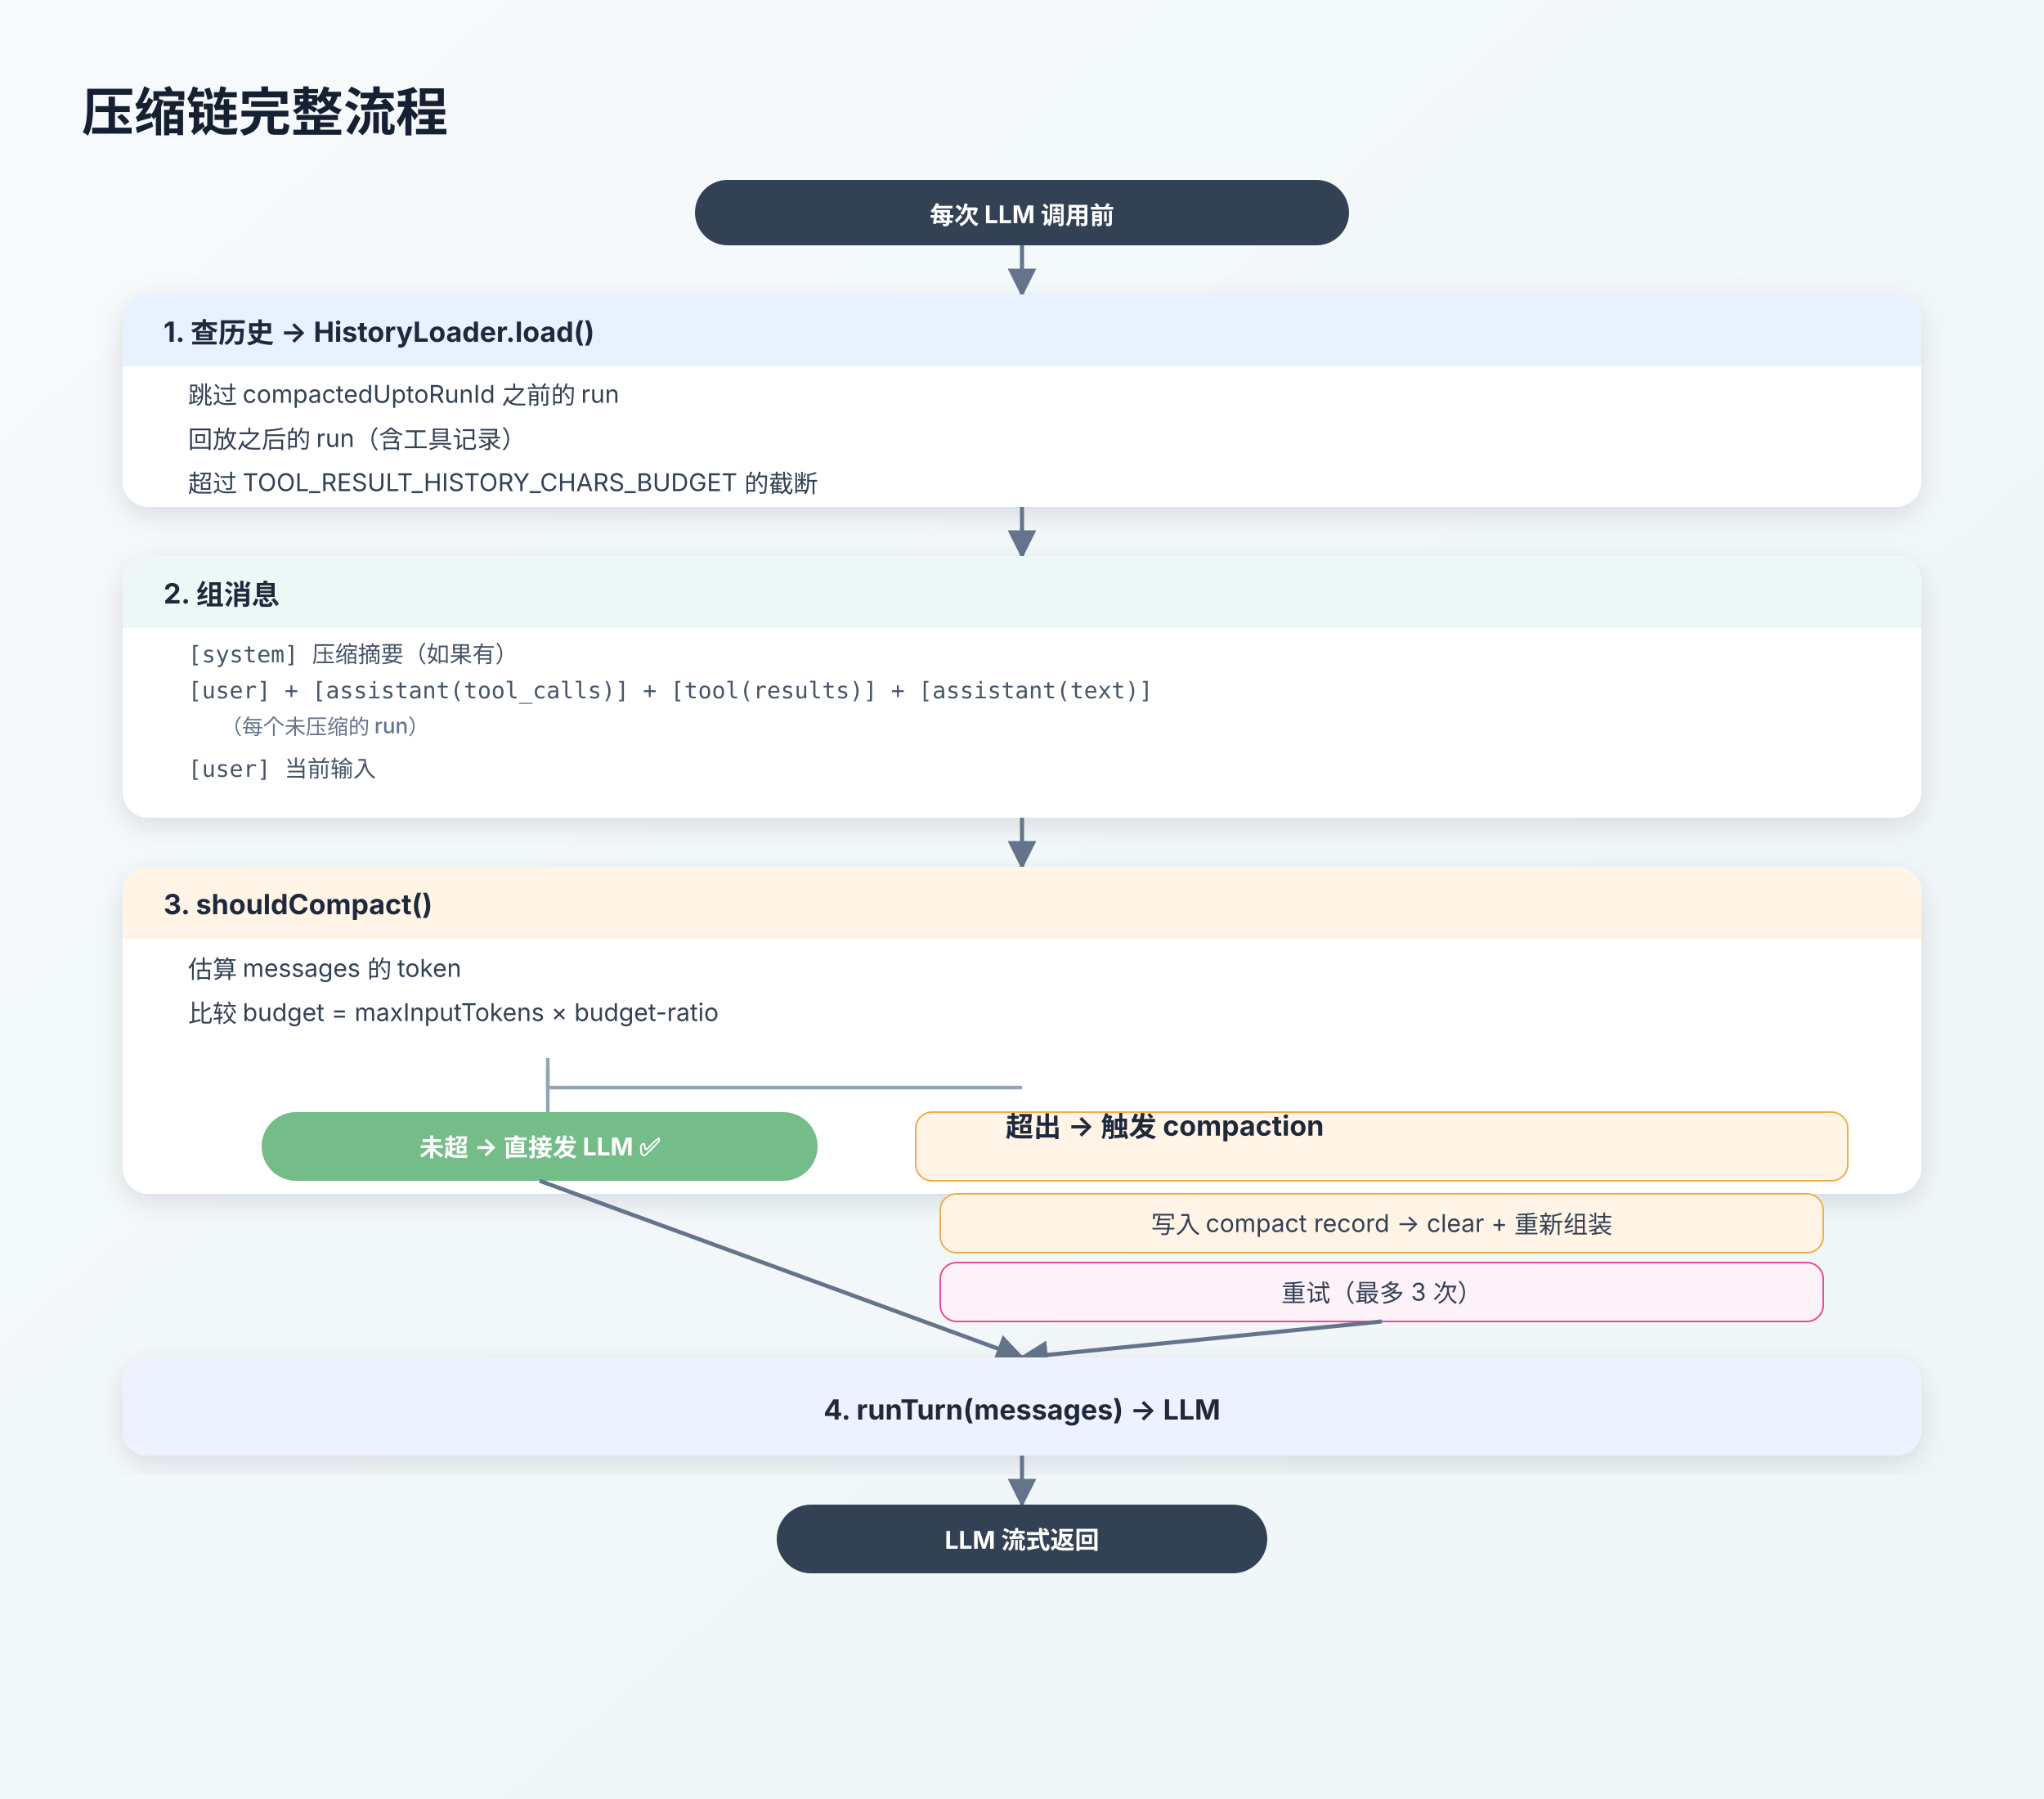
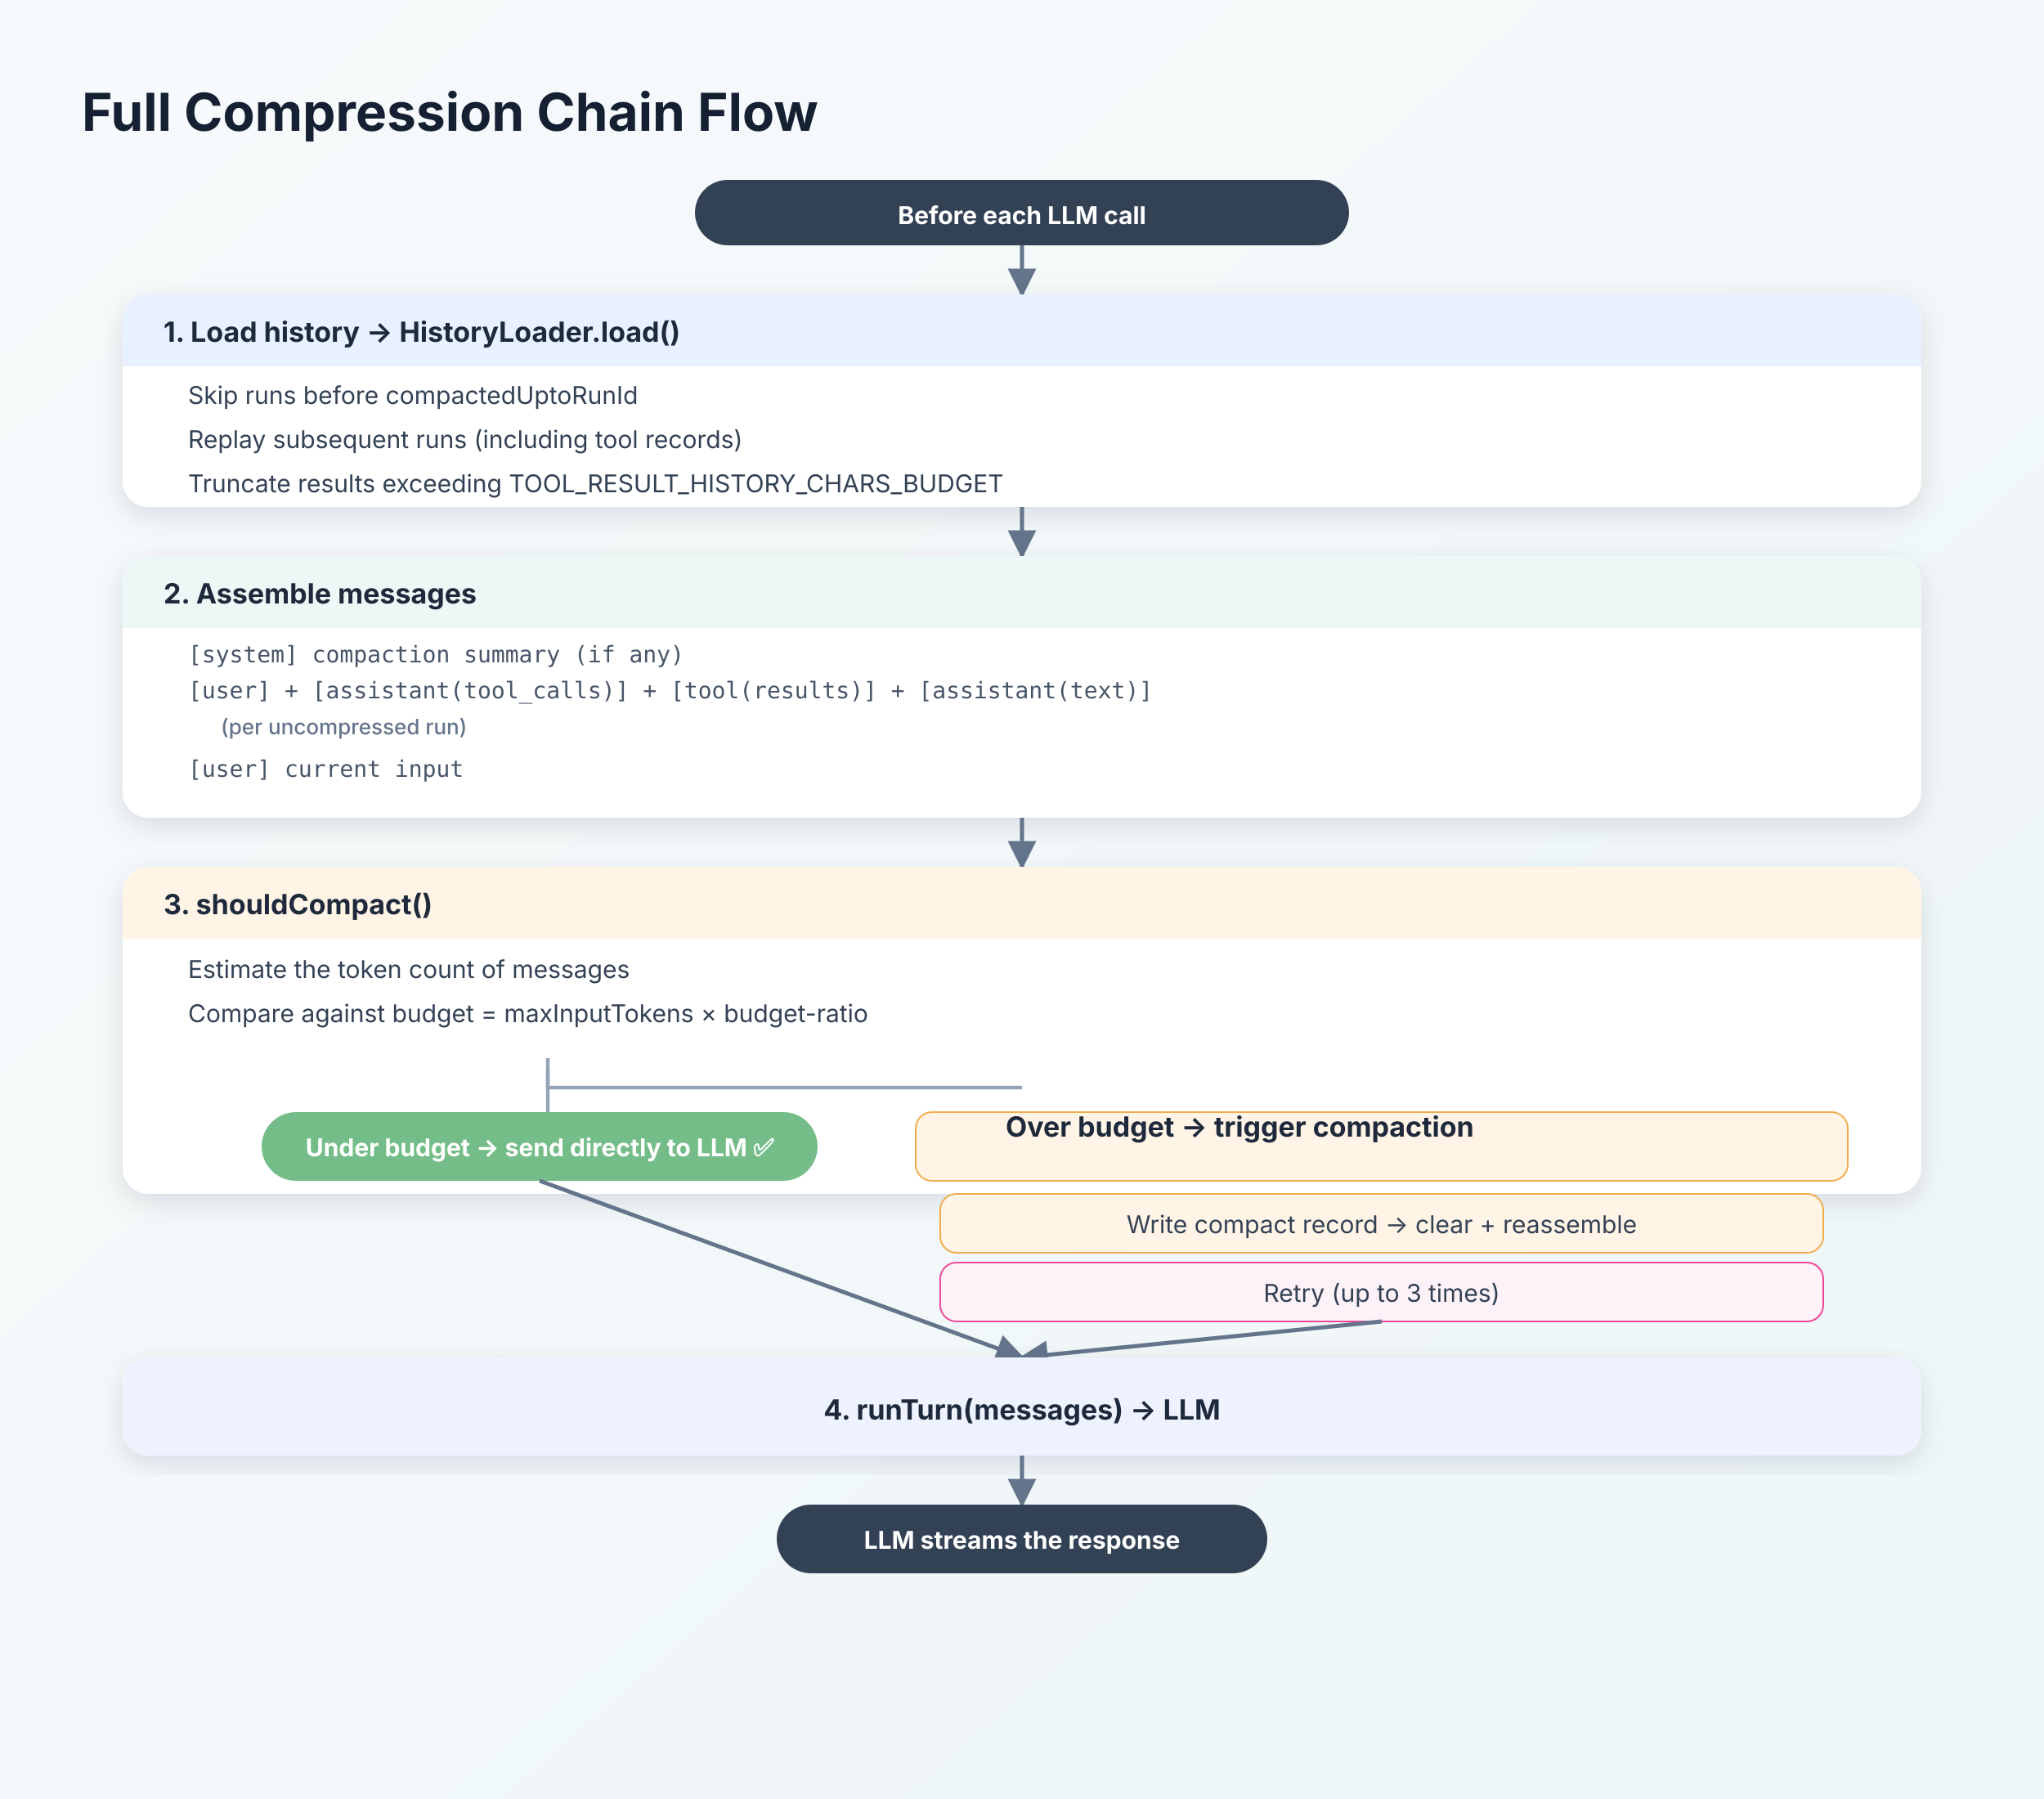
<svg xmlns="http://www.w3.org/2000/svg" width="1250" height="1100" viewBox="0 0 1250 1100">
  <defs>
    <linearGradient id="bg" x1="0" y1="0" x2="1" y2="1">
      <stop offset="0" stop-color="#f7fafc" />
      <stop offset="1" stop-color="#eef6f7" />
    </linearGradient>
    <filter id="shadow" x="-20%" y="-20%" width="140%" height="140%">
      <feDropShadow dx="0" dy="5" stdDeviation="8" flood-color="#1f2937" flood-opacity="0.12" />
    </filter>
    <style>
      .title { font: 700 32px -apple-system,BlinkMacSystemFont,"Segoe UI","PingFang SC","Microsoft YaHei",sans-serif; fill:#162033; }
      .layer-title { font: 700 20px -apple-system,BlinkMacSystemFont,"Segoe UI","PingFang SC","Microsoft YaHei",sans-serif; fill:#1e293b; }
      .box-title { font: 700 17px -apple-system,BlinkMacSystemFont,"Segoe UI","PingFang SC","Microsoft YaHei",sans-serif; fill:#1e293b; }
      .box-text { font: 400 15px -apple-system,BlinkMacSystemFont,"Segoe UI","PingFang SC","Microsoft YaHei",sans-serif; fill:#334155; }
      .mono { font: 400 14px "SF Mono",Consolas,"Roboto Mono",monospace; fill:#475569; }
      .small { font: 500 13px -apple-system,BlinkMacSystemFont,"Segoe UI","PingFang SC","Microsoft YaHei",sans-serif; fill:#64748b; }
      .pill { font: 700 15px -apple-system,BlinkMacSystemFont,"Segoe UI","PingFang SC","Microsoft YaHei",sans-serif; fill:#fff; }
      .line { stroke:#64748b; stroke-width:2.5; fill:none; marker-end:url(#arrow); }
      .dash { stroke:#94a3b8; stroke-width:2.2; stroke-dasharray:8 8; fill:none; marker-end:url(#arrow2); }
      .branch { stroke:#94a3b8; stroke-width:2.2; fill:none; }
    </style>
    <marker id="arrow" viewBox="0 0 10 10" refX="9" refY="5" markerWidth="7" markerHeight="7" orient="auto-start-reverse">
      <path d="M 0 0 L 10 5 L 0 10 z" fill="#64748b" />
    </marker>
    <marker id="arrow2" viewBox="0 0 10 10" refX="9" refY="5" markerWidth="7" markerHeight="7" orient="auto-start-reverse">
      <path d="M 0 0 L 10 5 L 0 10 z" fill="#94a3b8" />
    </marker>
  </defs>
  <rect width="1250" height="1100" fill="url(#bg)" />
-   <text x="50" y="80" class="title">压缩链完整流程</text>
+   <text x="50" y="80" class="title">Full Compression Chain Flow</text>
  <rect x="425" y="110" width="400" height="40" rx="20" fill="#334155" />
-   <text x="625" y="137" class="pill" text-anchor="middle">每次 LLM 调用前</text>
+   <text x="625" y="137" class="pill" text-anchor="middle">Before each LLM call</text>
  <path d="M625 150 L625 180" class="line" />
  <rect x="75" y="180" width="1100" height="130" rx="16" fill="#ffffff" filter="url(#shadow)" />
  <rect x="75" y="180" width="1100" height="44" rx="16" fill="#e8f1ff" />
  <rect x="75" y="194" width="1100" height="30" fill="#e8f1ff" />
-   <text x="100" y="209" class="box-title">1. 查历史 → HistoryLoader.load()</text>
-   <text x="115" y="247" class="box-text">跳过 compactedUptoRunId 之前的 run</text>
-   <text x="115" y="274" class="box-text">回放之后的 run（含工具记录）</text>
-   <text x="115" y="301" class="box-text">超过 TOOL_RESULT_HISTORY_CHARS_BUDGET 的截断</text>
+   <text x="100" y="209" class="box-title">1. Load history → HistoryLoader.load()</text>
+   <text x="115" y="247" class="box-text">Skip runs before compactedUptoRunId</text>
+   <text x="115" y="274" class="box-text">Replay subsequent runs (including tool records)</text>
+   <text x="115" y="301" class="box-text">Truncate results exceeding TOOL_RESULT_HISTORY_CHARS_BUDGET</text>
  <path d="M625 310 L625 340" class="line" />
  <rect x="75" y="340" width="1100" height="160" rx="16" fill="#ffffff" filter="url(#shadow)" />
  <rect x="75" y="340" width="1100" height="44" rx="16" fill="#edf7f6" />
  <rect x="75" y="354" width="1100" height="30" fill="#edf7f6" />
-   <text x="100" y="369" class="box-title">2. 组消息</text>
-   <text x="115" y="405" class="mono">[system] 压缩摘要（如果有）</text>
+   <text x="100" y="369" class="box-title">2. Assemble messages</text>
+   <text x="115" y="405" class="mono">[system] compaction summary (if any)</text>
  <text x="115" y="427" class="mono">[user] + [assistant(tool_calls)] + [tool(results)] + [assistant(text)]</text>
-   <text x="135" y="449" class="small">（每个未压缩的 run）</text>
-   <text x="115" y="475" class="mono">[user] 当前输入</text>
+   <text x="135" y="449" class="small">(per uncompressed run)</text>
+   <text x="115" y="475" class="mono">[user] current input</text>
  <path d="M625 500 L625 530" class="line" />
  <rect x="75" y="530" width="1100" height="200" rx="16" fill="#ffffff" filter="url(#shadow)" />
  <rect x="75" y="530" width="1100" height="44" rx="16" fill="#fff4e6" />
  <rect x="75" y="544" width="1100" height="30" fill="#fff4e6" />
  <text x="100" y="559" class="box-title">3. shouldCompact()</text>
-   <text x="115" y="598" class="box-text">估算 messages 的 token</text>
-   <text x="115" y="625" class="box-text">比较 budget = maxInputTokens × budget-ratio</text>
+   <text x="115" y="598" class="box-text">Estimate the token count of messages</text>
+   <text x="115" y="625" class="box-text">Compare against budget = maxInputTokens × budget-ratio</text>
  <path d="M335 647 L335 665" class="branch" />
  <path d="M335 665 L335 680" class="branch" />
  <path d="M335 665 L625 665" class="branch" />
  <path d="M335 665 L335 652" class="branch" />
  <rect x="160" y="680" width="340" height="42" rx="21" fill="#75bd88" />
-   <text x="330" y="707" class="pill" text-anchor="middle">未超 → 直接发 LLM ✅</text>
+   <text x="330" y="707" class="pill" text-anchor="middle">Under budget → send directly to LLM ✅</text>
  <rect x="560" y="680" width="570" height="42" rx="10" fill="#fff4e6" stroke="#f0ad4e" />
-   <text x="615" y="695" class="box-title">超出 → 触发 compaction</text>
+   <text x="615" y="695" class="box-title">Over budget → trigger compaction</text>
  <rect x="575" y="730" width="540" height="36" rx="10" fill="#fff4e6" stroke="#f0ad4e" />
-   <text x="845" y="754" class="box-text" text-anchor="middle">写入 compact record → clear + 重新组装</text>
+   <text x="845" y="754" class="box-text" text-anchor="middle">Write compact record → clear + reassemble</text>
  <rect x="575" y="772" width="540" height="36" rx="10" fill="#fdf2f8" stroke="#ec4899" />
-   <text x="845" y="796" class="box-text" text-anchor="middle">重试（最多 3 次）</text>
+   <text x="845" y="796" class="box-text" text-anchor="middle">Retry (up to 3 times)</text>
  <path d="M330 722 L625 830" class="line" />
  <path d="M845 808 L625 830" class="line" />
  <rect x="75" y="830" width="1100" height="60" rx="16" fill="#ffffff" filter="url(#shadow)" />
  <rect x="75" y="830" width="1100" height="60" rx="16" fill="#eef2ff" />
  <text x="625" y="868" class="box-title" text-anchor="middle">4. runTurn(messages) → LLM</text>
  <path d="M625 890 L625 920" class="line" />
  <rect x="475" y="920" width="300" height="42" rx="21" fill="#334155" />
-   <text x="625" y="947" class="pill" text-anchor="middle">LLM 流式返回</text>
+   <text x="625" y="947" class="pill" text-anchor="middle">LLM streams the response</text>
</svg>
